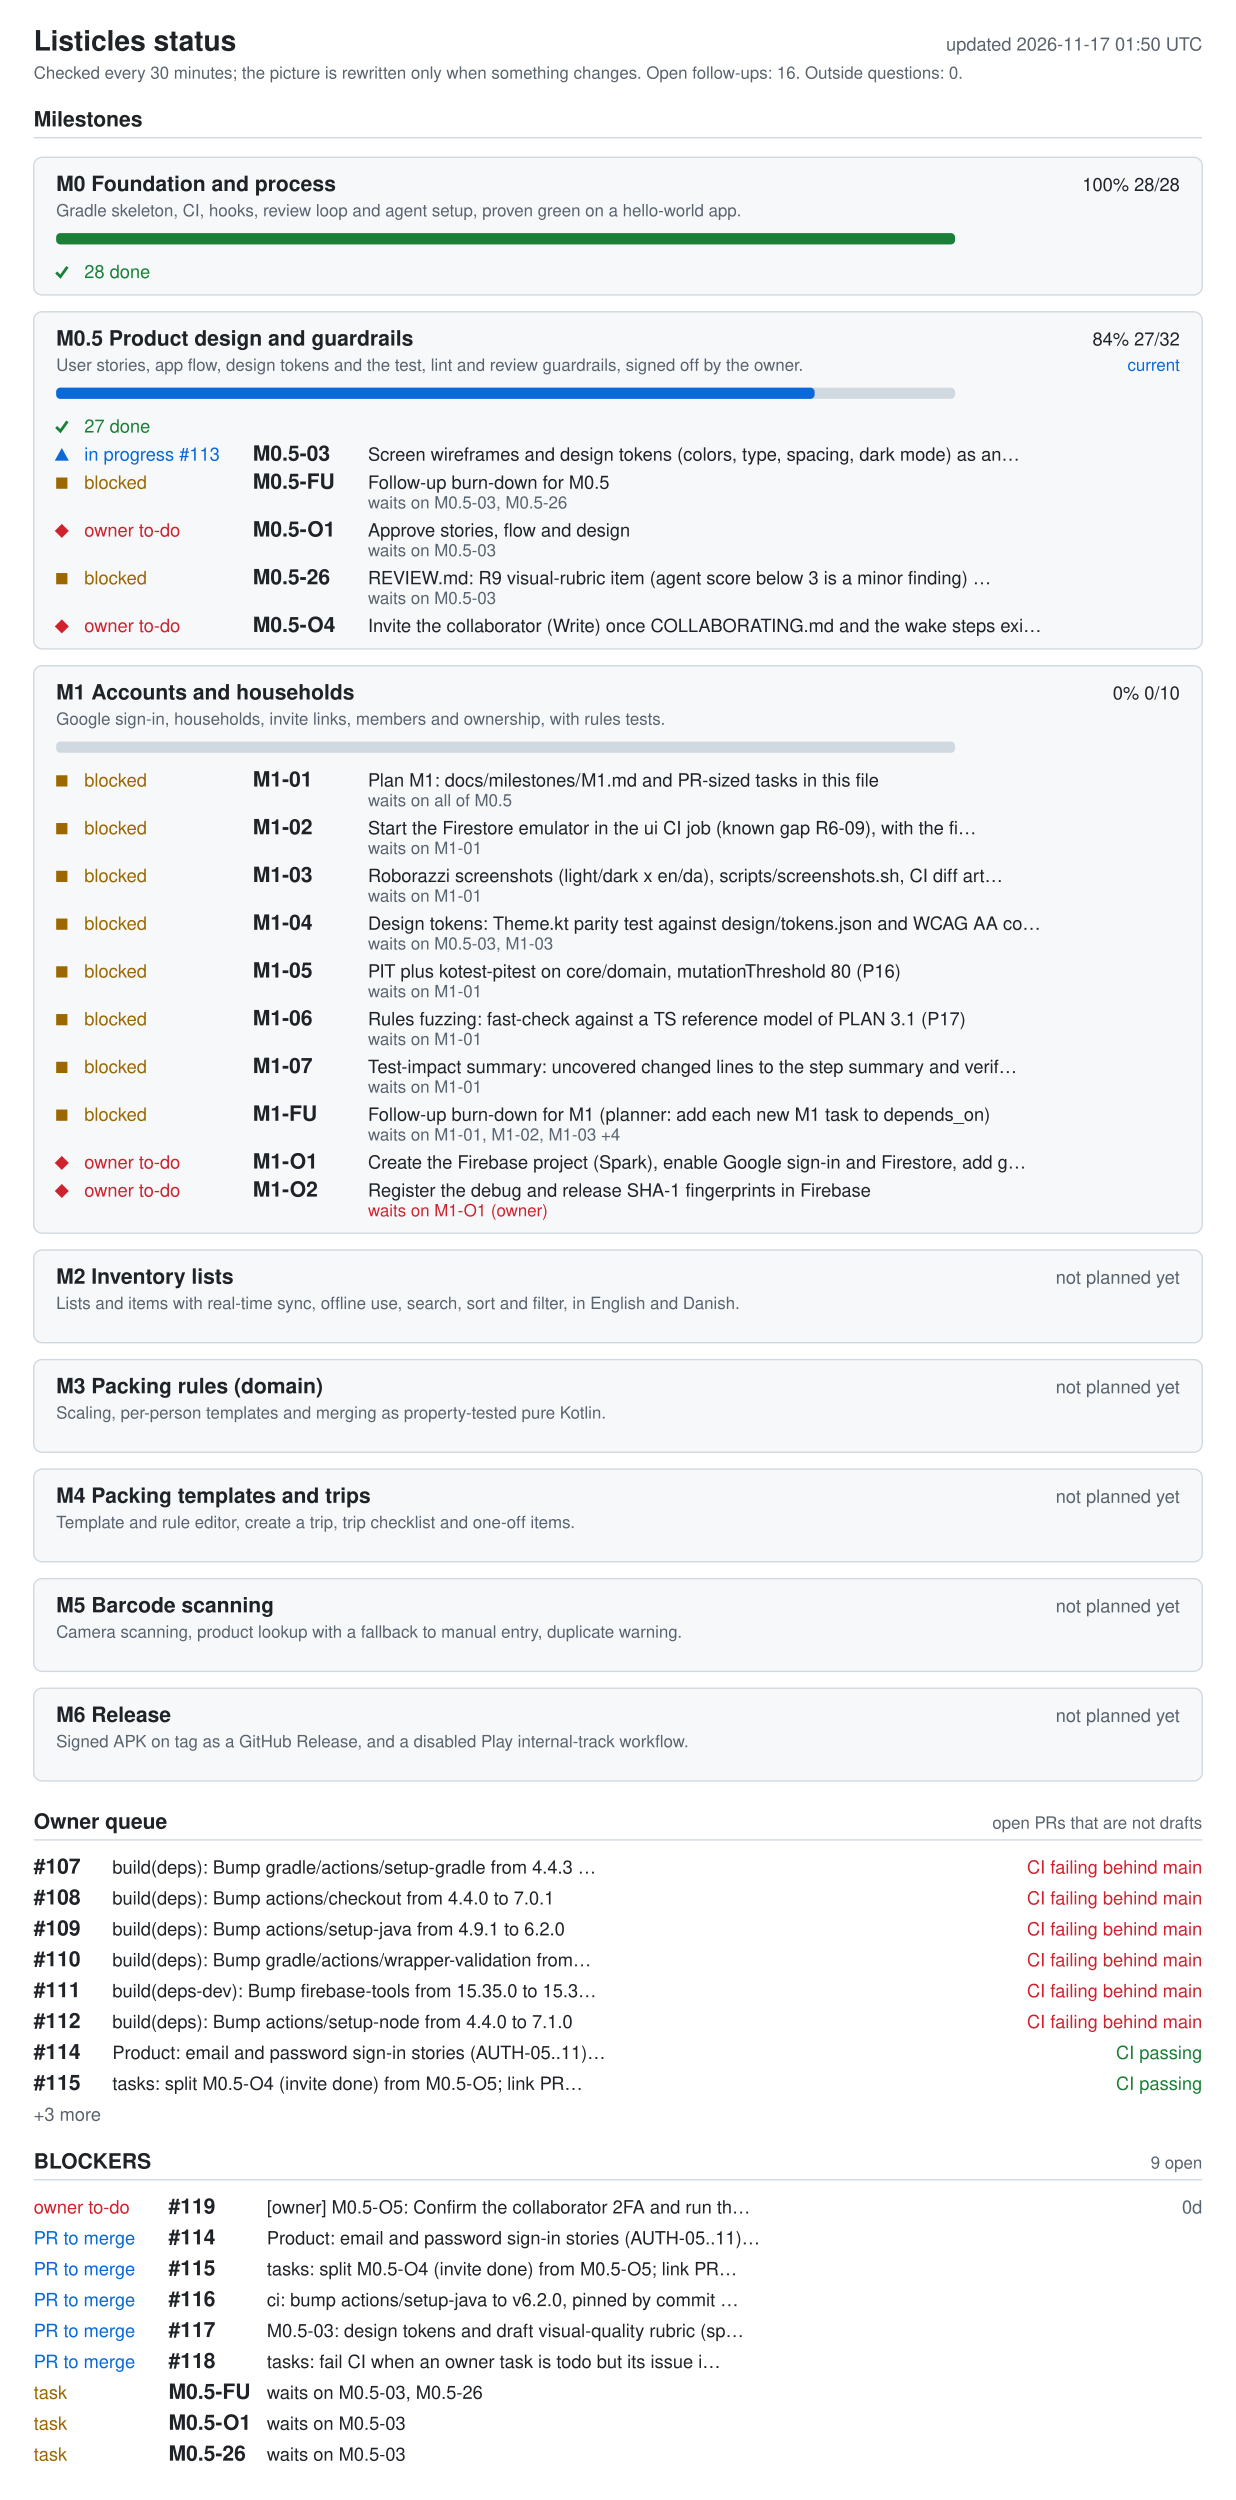
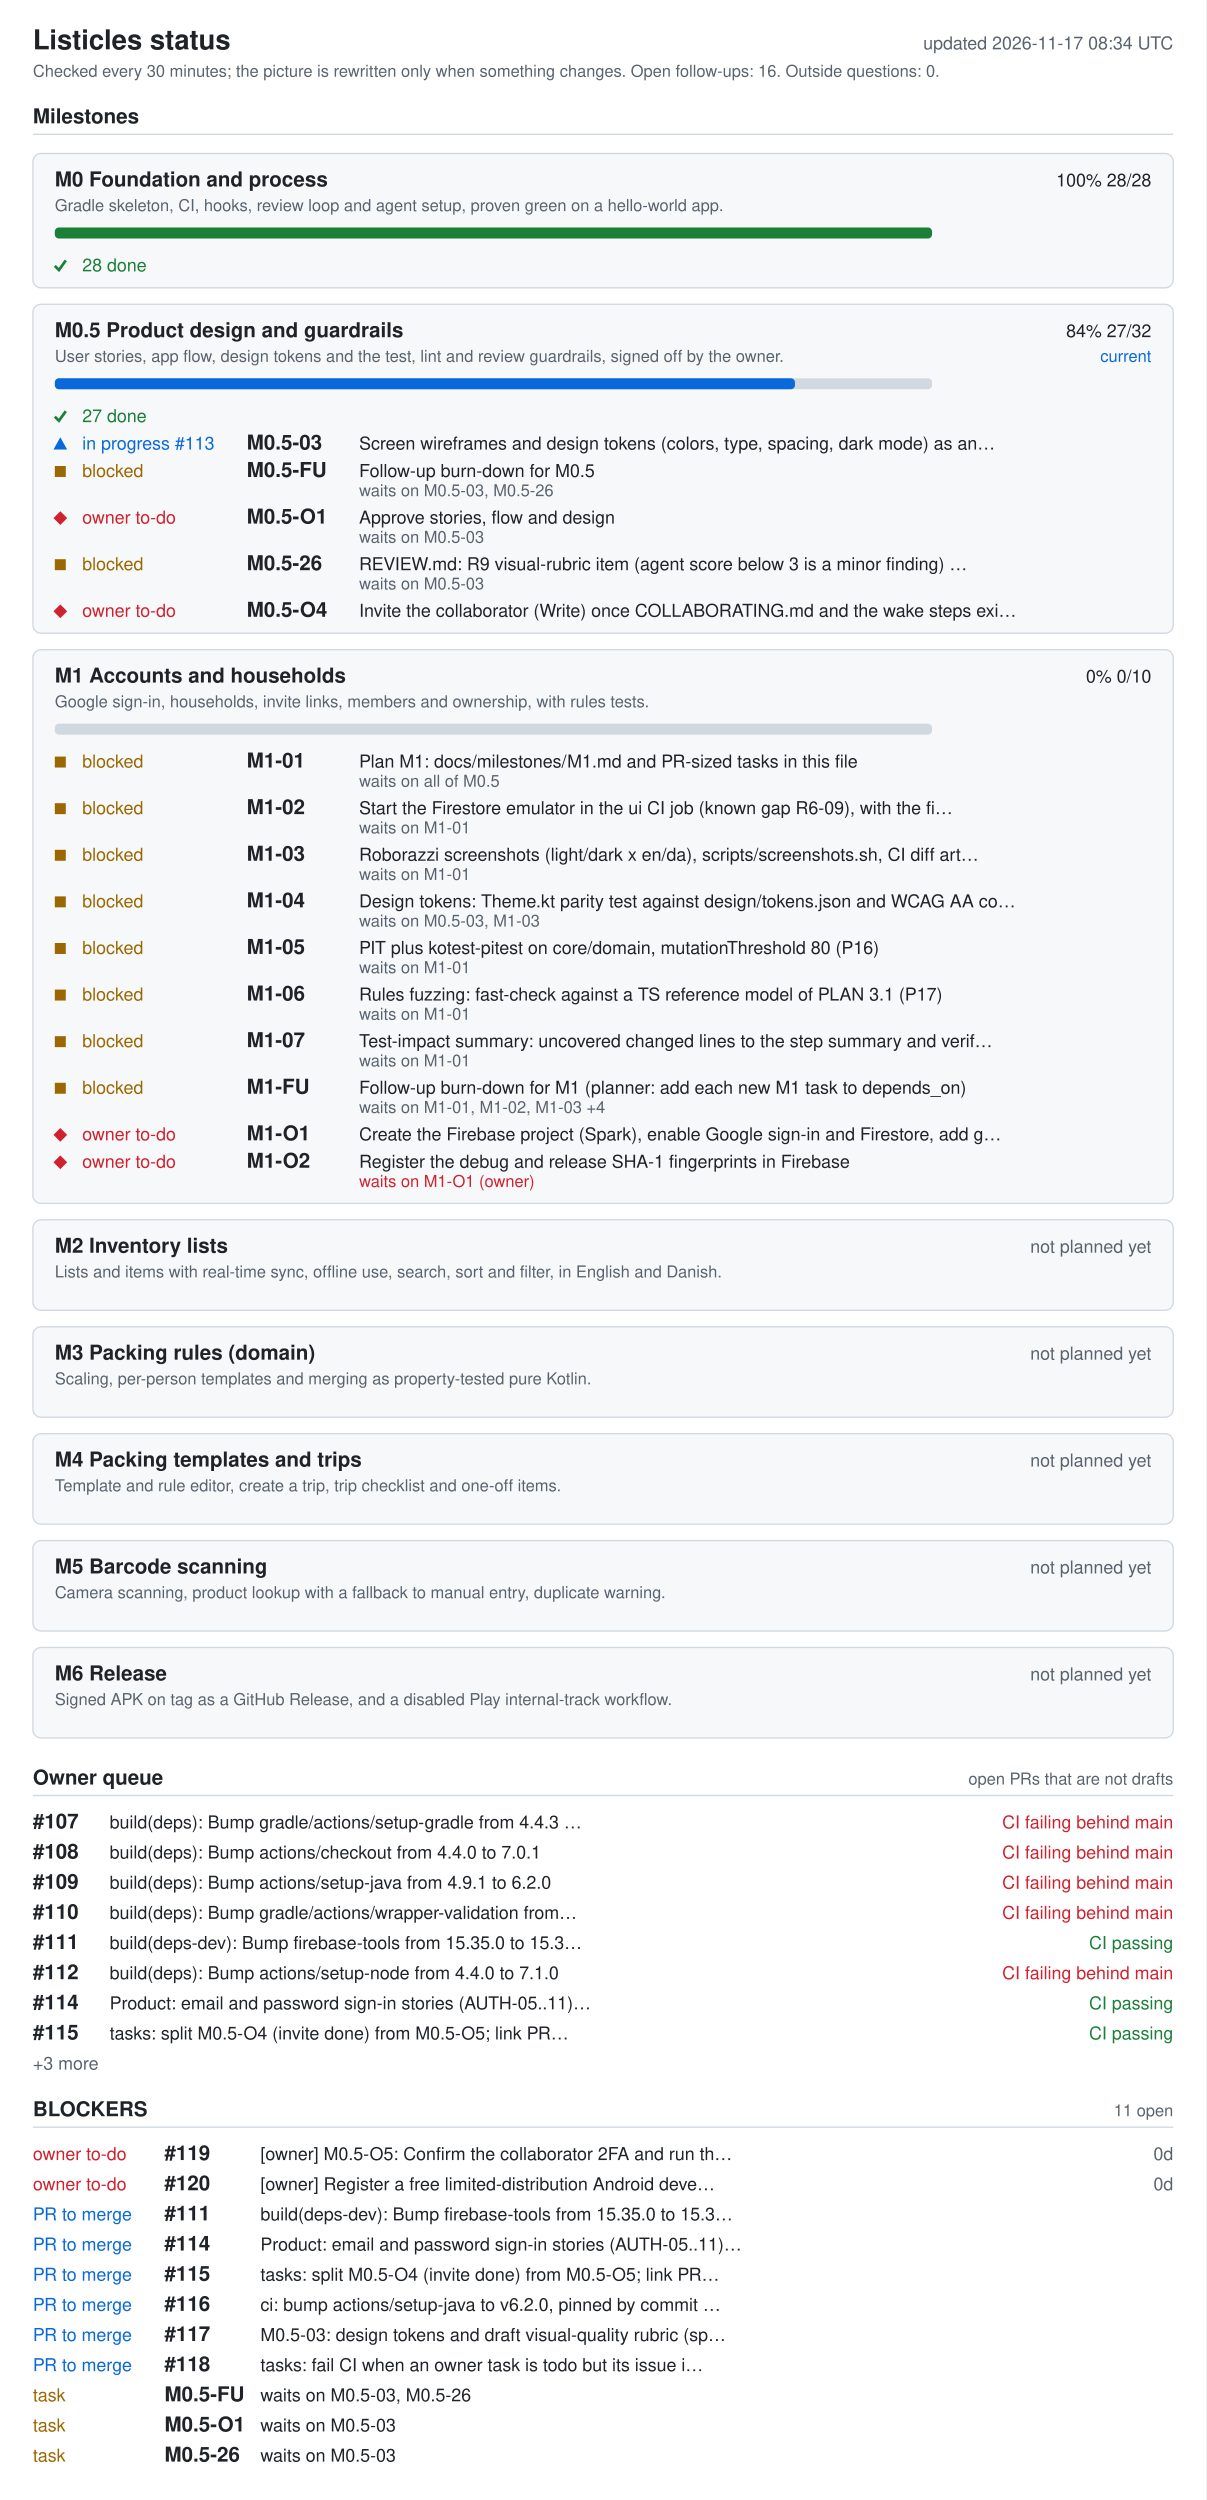
- <svg xmlns="http://www.w3.org/2000/svg" width="880" height="1780" viewBox="0 0 880 1780" role="img" aria-labelledby="ti de">
+ <svg xmlns="http://www.w3.org/2000/svg" width="880" height="1824" viewBox="0 0 880 1824" role="img" aria-labelledby="ti de">
  <style>.bg{fill:#fff}.card{fill:#f6f8fa}rect.card{stroke:#d1d9e0}.tick{stroke:#1a7f37;fill:none;stroke-width:2}.fg{fill:#1f2328}.muted{fill:#59636e}.track{fill:#d1d9e0}.bar{fill:#0969da}.full{fill:#1a7f37}.ok{fill:#1a7f37}.info{fill:#0969da}.warn{fill:#9a6700}.bad{fill:#cf222e}.rule{stroke:#d1d9e0}text{font-family:-apple-system,BlinkMacSystemFont,'Segoe UI',Helvetica,Arial,sans-serif;font-size:13px}.h{font-size:15px;font-weight:600}.t{font-size:20px;font-weight:600}.s{font-size:12px}@media (prefers-color-scheme: dark){.bg{fill:#0d1117}.card{fill:#161b22}rect.card{stroke:#30363d}.tick{stroke:#3fb950}.fg{fill:#e6edf3}.muted{fill:#9198a1}.track{fill:#30363d}.bar{fill:#4493f8}.full{fill:#3fb950}.ok{fill:#3fb950}.info{fill:#4493f8}.warn{fill:#d29922}.bad{fill:#f85149}.rule{stroke:#30363d}}</style>
-   <rect width="880" height="1780" class="bg" />
+   <rect width="880" height="1824" class="bg" />
  <text x="24" y="36" class="fg t">Listicles status</text>
-   <text x="856" y="36" class="muted" text-anchor="end" id="generated">updated 2026-11-17 01:50 UTC</text>
+   <text x="856" y="36" class="muted" text-anchor="end" id="generated">updated 2026-11-17 08:34 UTC</text>
  <text x="24" y="56" class="muted s">Checked every 30 minutes; the picture is rewritten only when something changes. Open follow-ups: 16. Outside questions: 0.</text>
  <text x="24" y="90" class="fg h">Milestones</text>
  <line x1="24" y1="98" x2="856" y2="98" class="rule" />
  <rect x="24" y="112" width="832" height="98" rx="6" class="card" />
  <text x="40" y="136" class="fg h">M0 Foundation and process</text>
  <text x="840" y="136" class="fg" text-anchor="end">100%  28/28</text>
  <text x="40" y="154" class="muted s">Gradle skeleton, CI, hooks, review loop and agent setup, proven green on a hello-world app.</text>
  <rect x="40" y="166" width="640" height="8" rx="3" class="track" />
  <rect x="40" y="166" width="640" height="8" rx="3" class="full" />
  <polyline points="40,194 43,197 48,190" class="tick mk-done" />
  <text x="60" y="198" class="ok">28 done</text>
  <rect x="24" y="222" width="832" height="240" rx="6" class="card" />
  <text x="40" y="246" class="fg h">M0.5 Product design and guardrails</text>
  <text x="840" y="246" class="fg" text-anchor="end">84%  27/32</text>
  <text x="840" y="264" class="info s" text-anchor="end">current</text>
  <text x="40" y="264" class="muted s">User stories, app flow, design tokens and the test, lint and review guardrails, signed off by the owner.</text>
  <rect x="40" y="276" width="640" height="8" rx="3" class="track" />
  <rect x="40" y="276" width="540" height="8" rx="3" class="bar" />
  <polyline points="40,304 43,307 48,300" class="tick mk-done" />
  <text x="60" y="308" class="ok">27 done</text>
  <polygon points="39,328 49,328 44,319" class="info mk-progress" />
  <text x="60" y="328" class="info">in progress #113</text>
  <text x="180" y="328" class="fg h">M0.5-03</text>
  <text x="262" y="328" class="fg">Screen wireframes and design tokens (colors, type, spacing, dark mode) as an…</text>
  <rect x="40" y="340" width="8" height="8" class="warn mk-blocked" />
  <text x="60" y="348" class="warn">blocked</text>
  <text x="180" y="348" class="fg h">M0.5-FU</text>
  <text x="262" y="348" class="fg">Follow-up burn-down for M0.5</text>
  <text x="262" y="362" class="muted s">waits on M0.5-03, M0.5-26</text>
  <polygon points="39,378 44,373 49,378 44,383" class="bad mk-owner" />
  <text x="60" y="382" class="bad">owner to-do</text>
  <text x="180" y="382" class="fg h">M0.5-O1</text>
  <text x="262" y="382" class="fg">Approve stories, flow and design</text>
  <text x="262" y="396" class="muted s">waits on M0.5-03</text>
  <rect x="40" y="408" width="8" height="8" class="warn mk-blocked" />
  <text x="60" y="416" class="warn">blocked</text>
  <text x="180" y="416" class="fg h">M0.5-26</text>
  <text x="262" y="416" class="fg">REVIEW.md: R9 visual-rubric item (agent score below 3 is a minor finding) …</text>
  <text x="262" y="430" class="muted s">waits on M0.5-03</text>
  <polygon points="39,446 44,441 49,446 44,451" class="bad mk-owner" />
  <text x="60" y="450" class="bad">owner to-do</text>
  <text x="180" y="450" class="fg h">M0.5-O4</text>
  <text x="262" y="450" class="fg">Invite the collaborator (Write) once COLLABORATING.md and the wake steps exi…</text>
  <rect x="24" y="474" width="832" height="404" rx="6" class="card" />
  <text x="40" y="498" class="fg h">M1 Accounts and households</text>
  <text x="840" y="498" class="fg" text-anchor="end">0%  0/10</text>
  <text x="40" y="516" class="muted s">Google sign-in, households, invite links, members and ownership, with rules tests.</text>
  <rect x="40" y="528" width="640" height="8" rx="3" class="track" />
  <rect x="40" y="552" width="8" height="8" class="warn mk-blocked" />
  <text x="60" y="560" class="warn">blocked</text>
  <text x="180" y="560" class="fg h">M1-01</text>
  <text x="262" y="560" class="fg">Plan M1: docs/milestones/M1.md and PR-sized tasks in this file</text>
  <text x="262" y="574" class="muted s">waits on all of M0.5</text>
  <rect x="40" y="586" width="8" height="8" class="warn mk-blocked" />
  <text x="60" y="594" class="warn">blocked</text>
  <text x="180" y="594" class="fg h">M1-02</text>
  <text x="262" y="594" class="fg">Start the Firestore emulator in the ui CI job (known gap R6-09), with the fi…</text>
  <text x="262" y="608" class="muted s">waits on M1-01</text>
  <rect x="40" y="620" width="8" height="8" class="warn mk-blocked" />
  <text x="60" y="628" class="warn">blocked</text>
  <text x="180" y="628" class="fg h">M1-03</text>
  <text x="262" y="628" class="fg">Roborazzi screenshots (light/dark x en/da), scripts/screenshots.sh, CI diff art…</text>
  <text x="262" y="642" class="muted s">waits on M1-01</text>
  <rect x="40" y="654" width="8" height="8" class="warn mk-blocked" />
  <text x="60" y="662" class="warn">blocked</text>
  <text x="180" y="662" class="fg h">M1-04</text>
  <text x="262" y="662" class="fg">Design tokens: Theme.kt parity test against design/tokens.json and WCAG AA co…</text>
  <text x="262" y="676" class="muted s">waits on M0.5-03, M1-03</text>
  <rect x="40" y="688" width="8" height="8" class="warn mk-blocked" />
  <text x="60" y="696" class="warn">blocked</text>
  <text x="180" y="696" class="fg h">M1-05</text>
  <text x="262" y="696" class="fg">PIT plus kotest-pitest on core/domain, mutationThreshold 80 (P16)</text>
  <text x="262" y="710" class="muted s">waits on M1-01</text>
  <rect x="40" y="722" width="8" height="8" class="warn mk-blocked" />
  <text x="60" y="730" class="warn">blocked</text>
  <text x="180" y="730" class="fg h">M1-06</text>
  <text x="262" y="730" class="fg">Rules fuzzing: fast-check against a TS reference model of PLAN 3.1 (P17)</text>
  <text x="262" y="744" class="muted s">waits on M1-01</text>
  <rect x="40" y="756" width="8" height="8" class="warn mk-blocked" />
  <text x="60" y="764" class="warn">blocked</text>
  <text x="180" y="764" class="fg h">M1-07</text>
  <text x="262" y="764" class="fg">Test-impact summary: uncovered changed lines to the step summary and verif…</text>
  <text x="262" y="778" class="muted s">waits on M1-01</text>
  <rect x="40" y="790" width="8" height="8" class="warn mk-blocked" />
  <text x="60" y="798" class="warn">blocked</text>
  <text x="180" y="798" class="fg h">M1-FU</text>
  <text x="262" y="798" class="fg">Follow-up burn-down for M1 (planner: add each new M1 task to depends_on)</text>
  <text x="262" y="812" class="muted s">waits on M1-01, M1-02, M1-03 +4</text>
  <polygon points="39,828 44,823 49,828 44,833" class="bad mk-owner" />
  <text x="60" y="832" class="bad">owner to-do</text>
  <text x="180" y="832" class="fg h">M1-O1</text>
  <text x="262" y="832" class="fg">Create the Firebase project (Spark), enable Google sign-in and Firestore, add g…</text>
  <polygon points="39,848 44,843 49,848 44,853" class="bad mk-owner" />
  <text x="60" y="852" class="bad">owner to-do</text>
  <text x="180" y="852" class="fg h">M1-O2</text>
  <text x="262" y="852" class="fg">Register the debug and release SHA-1 fingerprints in Firebase</text>
  <text x="262" y="866" class="bad s">waits on M1-O1 (owner)</text>
  <rect x="24" y="890" width="832" height="66" rx="6" class="card" />
  <text x="40" y="914" class="fg h">M2 Inventory lists</text>
  <text x="840" y="914" class="muted" text-anchor="end">not planned yet</text>
  <text x="40" y="932" class="muted s">Lists and items with real-time sync, offline use, search, sort and filter, in English and Danish.</text>
  <rect x="24" y="968" width="832" height="66" rx="6" class="card" />
  <text x="40" y="992" class="fg h">M3 Packing rules (domain)</text>
  <text x="840" y="992" class="muted" text-anchor="end">not planned yet</text>
  <text x="40" y="1010" class="muted s">Scaling, per-person templates and merging as property-tested pure Kotlin.</text>
  <rect x="24" y="1046" width="832" height="66" rx="6" class="card" />
  <text x="40" y="1070" class="fg h">M4 Packing templates and trips</text>
  <text x="840" y="1070" class="muted" text-anchor="end">not planned yet</text>
  <text x="40" y="1088" class="muted s">Template and rule editor, create a trip, trip checklist and one-off items.</text>
  <rect x="24" y="1124" width="832" height="66" rx="6" class="card" />
  <text x="40" y="1148" class="fg h">M5 Barcode scanning</text>
  <text x="840" y="1148" class="muted" text-anchor="end">not planned yet</text>
  <text x="40" y="1166" class="muted s">Camera scanning, product lookup with a fallback to manual entry, duplicate warning.</text>
  <rect x="24" y="1202" width="832" height="66" rx="6" class="card" />
  <text x="40" y="1226" class="fg h">M6 Release</text>
  <text x="840" y="1226" class="muted" text-anchor="end">not planned yet</text>
  <text x="40" y="1244" class="muted s">Signed APK on tag as a GitHub Release, and a disabled Play internal-track workflow.</text>
  <text x="24" y="1302" class="fg h">Owner queue</text>
  <text x="856" y="1302" class="muted s" text-anchor="end">open PRs that are not drafts</text>
  <line x1="24" y1="1310" x2="856" y2="1310" class="rule" />
  <text x="24" y="1334" class="fg h">#107</text>
  <text x="80" y="1334" class="fg">build(deps): Bump gradle/actions/setup-gradle from 4.4.3 …</text>
  <text x="856" y="1334" class="bad" text-anchor="end">CI failing  behind main</text>
  <text x="24" y="1356" class="fg h">#108</text>
  <text x="80" y="1356" class="fg">build(deps): Bump actions/checkout from 4.4.0 to 7.0.1</text>
  <text x="856" y="1356" class="bad" text-anchor="end">CI failing  behind main</text>
  <text x="24" y="1378" class="fg h">#109</text>
  <text x="80" y="1378" class="fg">build(deps): Bump actions/setup-java from 4.9.1 to 6.2.0</text>
  <text x="856" y="1378" class="bad" text-anchor="end">CI failing  behind main</text>
  <text x="24" y="1400" class="fg h">#110</text>
  <text x="80" y="1400" class="fg">build(deps): Bump gradle/actions/wrapper-validation from…</text>
  <text x="856" y="1400" class="bad" text-anchor="end">CI failing  behind main</text>
  <text x="24" y="1422" class="fg h">#111</text>
  <text x="80" y="1422" class="fg">build(deps-dev): Bump firebase-tools from 15.35.0 to 15.3…</text>
-   <text x="856" y="1422" class="bad" text-anchor="end">CI failing  behind main</text>
+   <text x="856" y="1422" class="ok" text-anchor="end">CI passing</text>
  <text x="24" y="1444" class="fg h">#112</text>
  <text x="80" y="1444" class="fg">build(deps): Bump actions/setup-node from 4.4.0 to 7.1.0</text>
  <text x="856" y="1444" class="bad" text-anchor="end">CI failing  behind main</text>
  <text x="24" y="1466" class="fg h">#114</text>
  <text x="80" y="1466" class="fg">Product: email and password sign-in stories (AUTH-05..11)…</text>
  <text x="856" y="1466" class="ok" text-anchor="end">CI passing</text>
  <text x="24" y="1488" class="fg h">#115</text>
  <text x="80" y="1488" class="fg">tasks: split M0.5-O4 (invite done) from M0.5-O5; link PR…</text>
  <text x="856" y="1488" class="ok" text-anchor="end">CI passing</text>
  <text x="24" y="1510" class="muted">+3 more</text>
  <text x="24" y="1544" class="fg h">BLOCKERS</text>
-   <text x="856" y="1544" class="muted s" text-anchor="end">9 open</text>
+   <text x="856" y="1544" class="muted s" text-anchor="end">11 open</text>
  <line x1="24" y1="1552" x2="856" y2="1552" class="rule" />
  <text x="24" y="1576" class="bad">owner to-do</text>
  <text x="120" y="1576" class="fg h">#119</text>
  <text x="190" y="1576" class="fg">[owner] M0.5-O5: Confirm the collaborator 2FA and run th…</text>
  <text x="856" y="1576" class="muted" text-anchor="end">0d</text>
-   <text x="24" y="1598" class="info">PR to merge</text>
-   <text x="120" y="1598" class="fg h">#114</text>
-   <text x="190" y="1598" class="fg">Product: email and password sign-in stories (AUTH-05..11)…</text>
+   <text x="24" y="1598" class="bad">owner to-do</text>
+   <text x="120" y="1598" class="fg h">#120</text>
+   <text x="190" y="1598" class="fg">[owner] Register a free limited-distribution Android deve…</text>
+   <text x="856" y="1598" class="muted" text-anchor="end">0d</text>
  <text x="24" y="1620" class="info">PR to merge</text>
-   <text x="120" y="1620" class="fg h">#115</text>
-   <text x="190" y="1620" class="fg">tasks: split M0.5-O4 (invite done) from M0.5-O5; link PR…</text>
+   <text x="120" y="1620" class="fg h">#111</text>
+   <text x="190" y="1620" class="fg">build(deps-dev): Bump firebase-tools from 15.35.0 to 15.3…</text>
  <text x="24" y="1642" class="info">PR to merge</text>
-   <text x="120" y="1642" class="fg h">#116</text>
-   <text x="190" y="1642" class="fg">ci: bump actions/setup-java to v6.2.0, pinned by commit …</text>
+   <text x="120" y="1642" class="fg h">#114</text>
+   <text x="190" y="1642" class="fg">Product: email and password sign-in stories (AUTH-05..11)…</text>
  <text x="24" y="1664" class="info">PR to merge</text>
-   <text x="120" y="1664" class="fg h">#117</text>
-   <text x="190" y="1664" class="fg">M0.5-03: design tokens and draft visual-quality rubric (sp…</text>
+   <text x="120" y="1664" class="fg h">#115</text>
+   <text x="190" y="1664" class="fg">tasks: split M0.5-O4 (invite done) from M0.5-O5; link PR…</text>
  <text x="24" y="1686" class="info">PR to merge</text>
-   <text x="120" y="1686" class="fg h">#118</text>
-   <text x="190" y="1686" class="fg">tasks: fail CI when an owner task is todo but its issue i…</text>
-   <text x="24" y="1708" class="warn">task</text>
-   <text x="120" y="1708" class="fg h">M0.5-FU</text>
-   <text x="190" y="1708" class="fg">waits on M0.5-03, M0.5-26</text>
-   <text x="24" y="1730" class="warn">task</text>
-   <text x="120" y="1730" class="fg h">M0.5-O1</text>
-   <text x="190" y="1730" class="fg">waits on M0.5-03</text>
+   <text x="120" y="1686" class="fg h">#116</text>
+   <text x="190" y="1686" class="fg">ci: bump actions/setup-java to v6.2.0, pinned by commit …</text>
+   <text x="24" y="1708" class="info">PR to merge</text>
+   <text x="120" y="1708" class="fg h">#117</text>
+   <text x="190" y="1708" class="fg">M0.5-03: design tokens and draft visual-quality rubric (sp…</text>
+   <text x="24" y="1730" class="info">PR to merge</text>
+   <text x="120" y="1730" class="fg h">#118</text>
+   <text x="190" y="1730" class="fg">tasks: fail CI when an owner task is todo but its issue i…</text>
  <text x="24" y="1752" class="warn">task</text>
-   <text x="120" y="1752" class="fg h">M0.5-26</text>
-   <text x="190" y="1752" class="fg">waits on M0.5-03</text>
+   <text x="120" y="1752" class="fg h">M0.5-FU</text>
+   <text x="190" y="1752" class="fg">waits on M0.5-03, M0.5-26</text>
+   <text x="24" y="1774" class="warn">task</text>
+   <text x="120" y="1774" class="fg h">M0.5-O1</text>
+   <text x="190" y="1774" class="fg">waits on M0.5-03</text>
+   <text x="24" y="1796" class="warn">task</text>
+   <text x="120" y="1796" class="fg h">M0.5-26</text>
+   <text x="190" y="1796" class="fg">waits on M0.5-03</text>
</svg>
